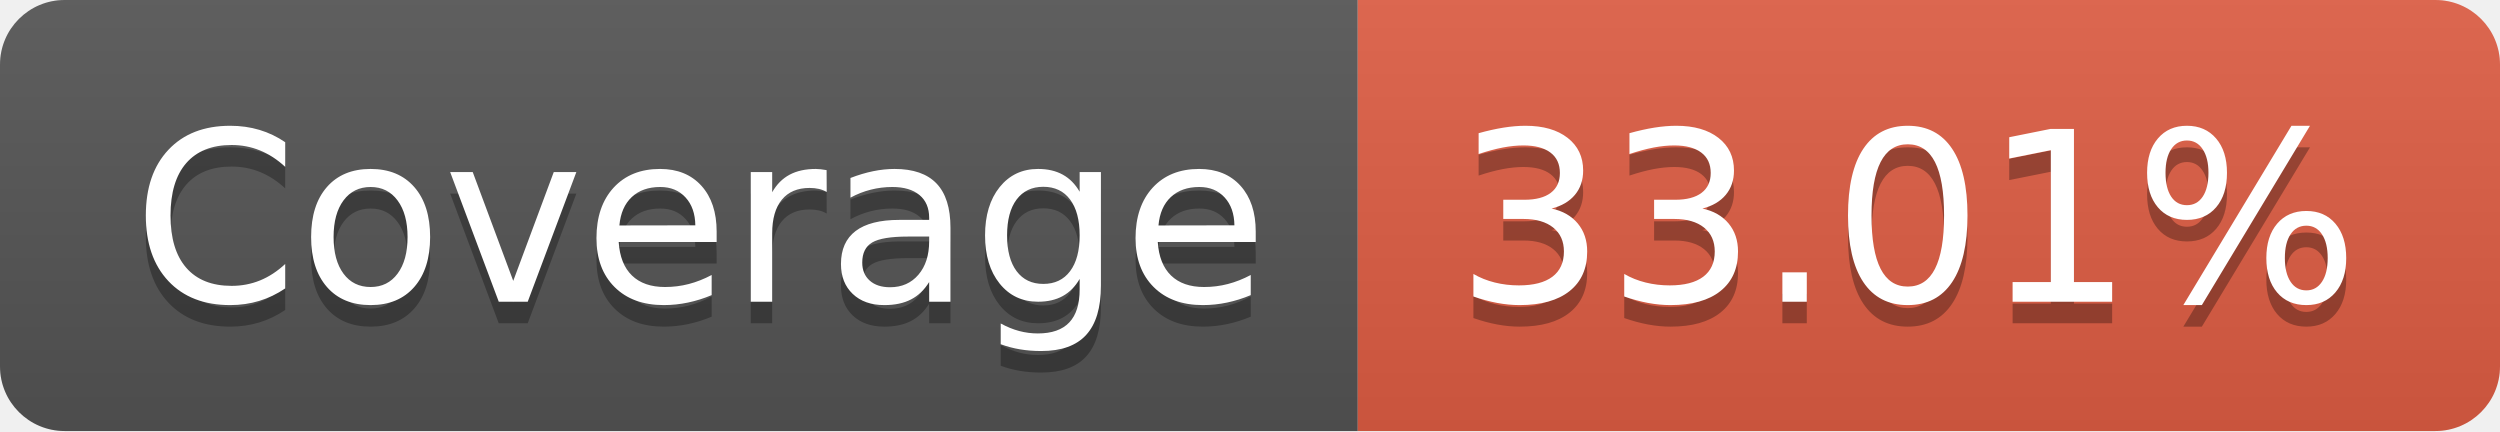
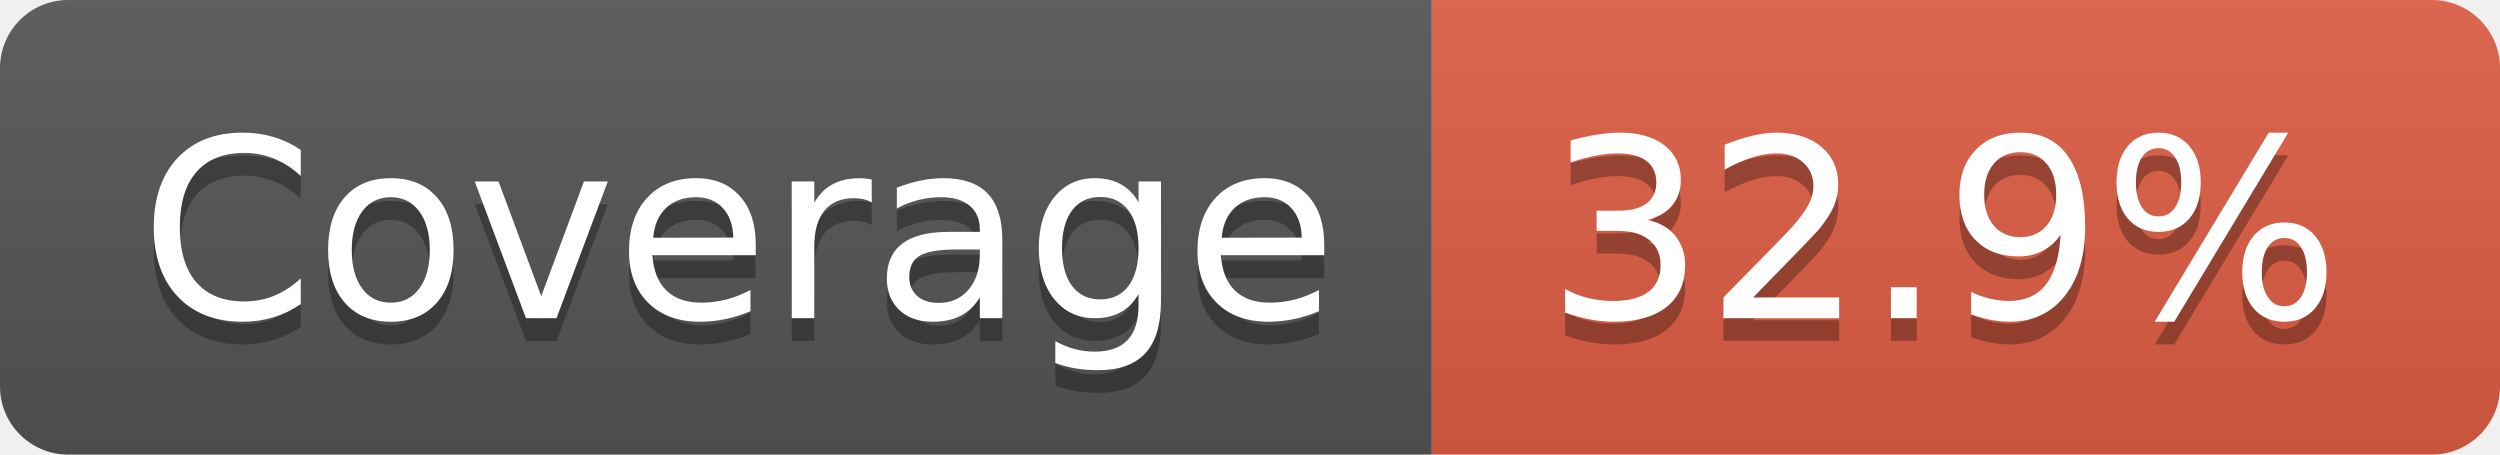
- <svg xmlns="http://www.w3.org/2000/svg" width="116" height="20" role="img" aria-label="Coverage: 33.01%">
+ <svg xmlns="http://www.w3.org/2000/svg" width="110" height="20" role="img" aria-label="Coverage: 32.9%">
  <linearGradient id="s" x2="0" y2="100%">
    <stop offset="0" stop-color="#bbb" stop-opacity=".1" />
    <stop offset="1" stop-opacity=".1" />
  </linearGradient>
  <clipPath id="r">
-     <rect width="116" height="20" rx="3" fill="#fff" />
+     <rect width="110" height="20" rx="3" fill="#fff" />
  </clipPath>
  <g clip-path="url(#r)">
    <rect width="63" height="20" fill="#555" />
-     <rect x="63" width="53" height="20" fill="#e05d44" />
-     <rect width="116" height="20" fill="url(#s)" />
+     <rect x="63" width="47" height="20" fill="#e05d44" />
+     <rect width="110" height="20" fill="url(#s)" />
  </g>
  <g fill="#fff" text-anchor="middle" font-family="Verdana,Geneva,DejaVu Sans,sans-serif" text-rendering="geometricPrecision" font-size="110">
    <text aria-hidden="true" x="325" y="150" fill="#010101" fill-opacity=".3" transform="scale(.1)" textLength="530">Coverage</text>
    <text x="325" y="140" transform="scale(.1)" fill="#fff" textLength="530">Coverage</text>
-     <text aria-hidden="true" x="885" y="150" fill="#010101" fill-opacity=".3" transform="scale(.1)" textLength="430">33.01%</text>
-     <text x="885" y="140" transform="scale(.1)" fill="#fff" textLength="430">33.01%</text>
+     <text aria-hidden="true" x="855" y="150" fill="#010101" fill-opacity=".3" transform="scale(.1)" textLength="370">32.9%</text>
+     <text x="855" y="140" transform="scale(.1)" fill="#fff" textLength="370">32.9%</text>
  </g>
</svg>
